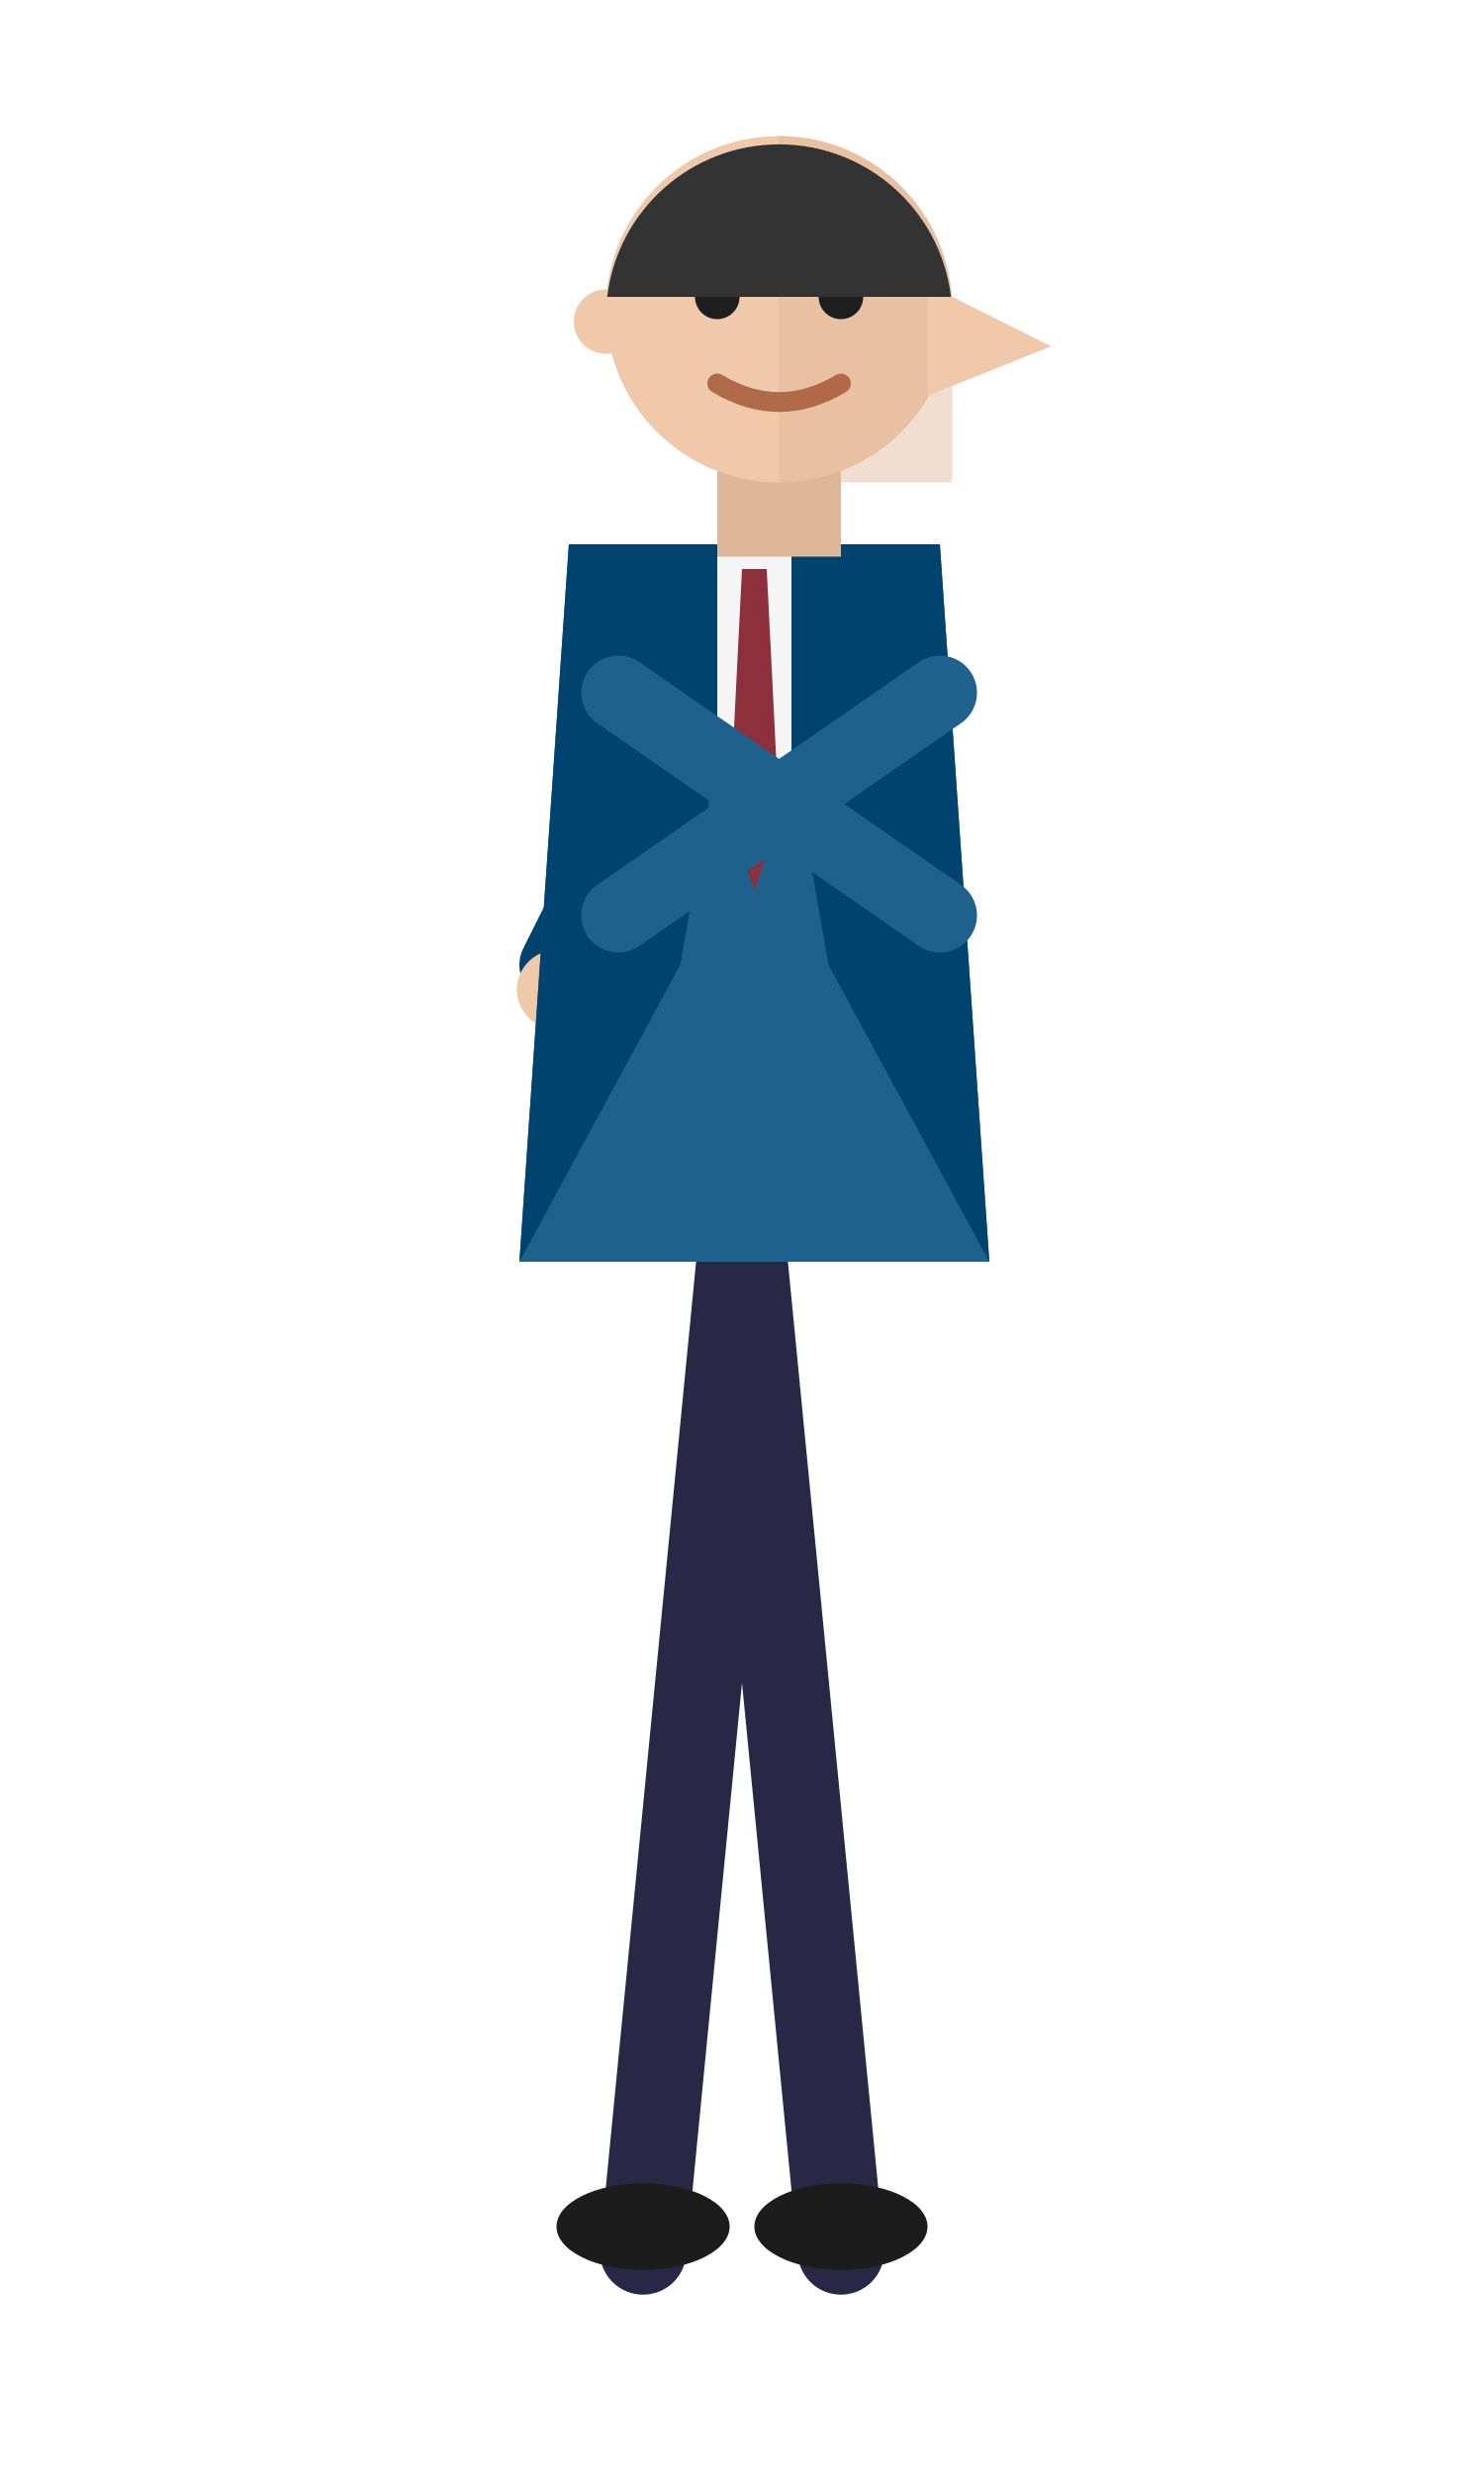
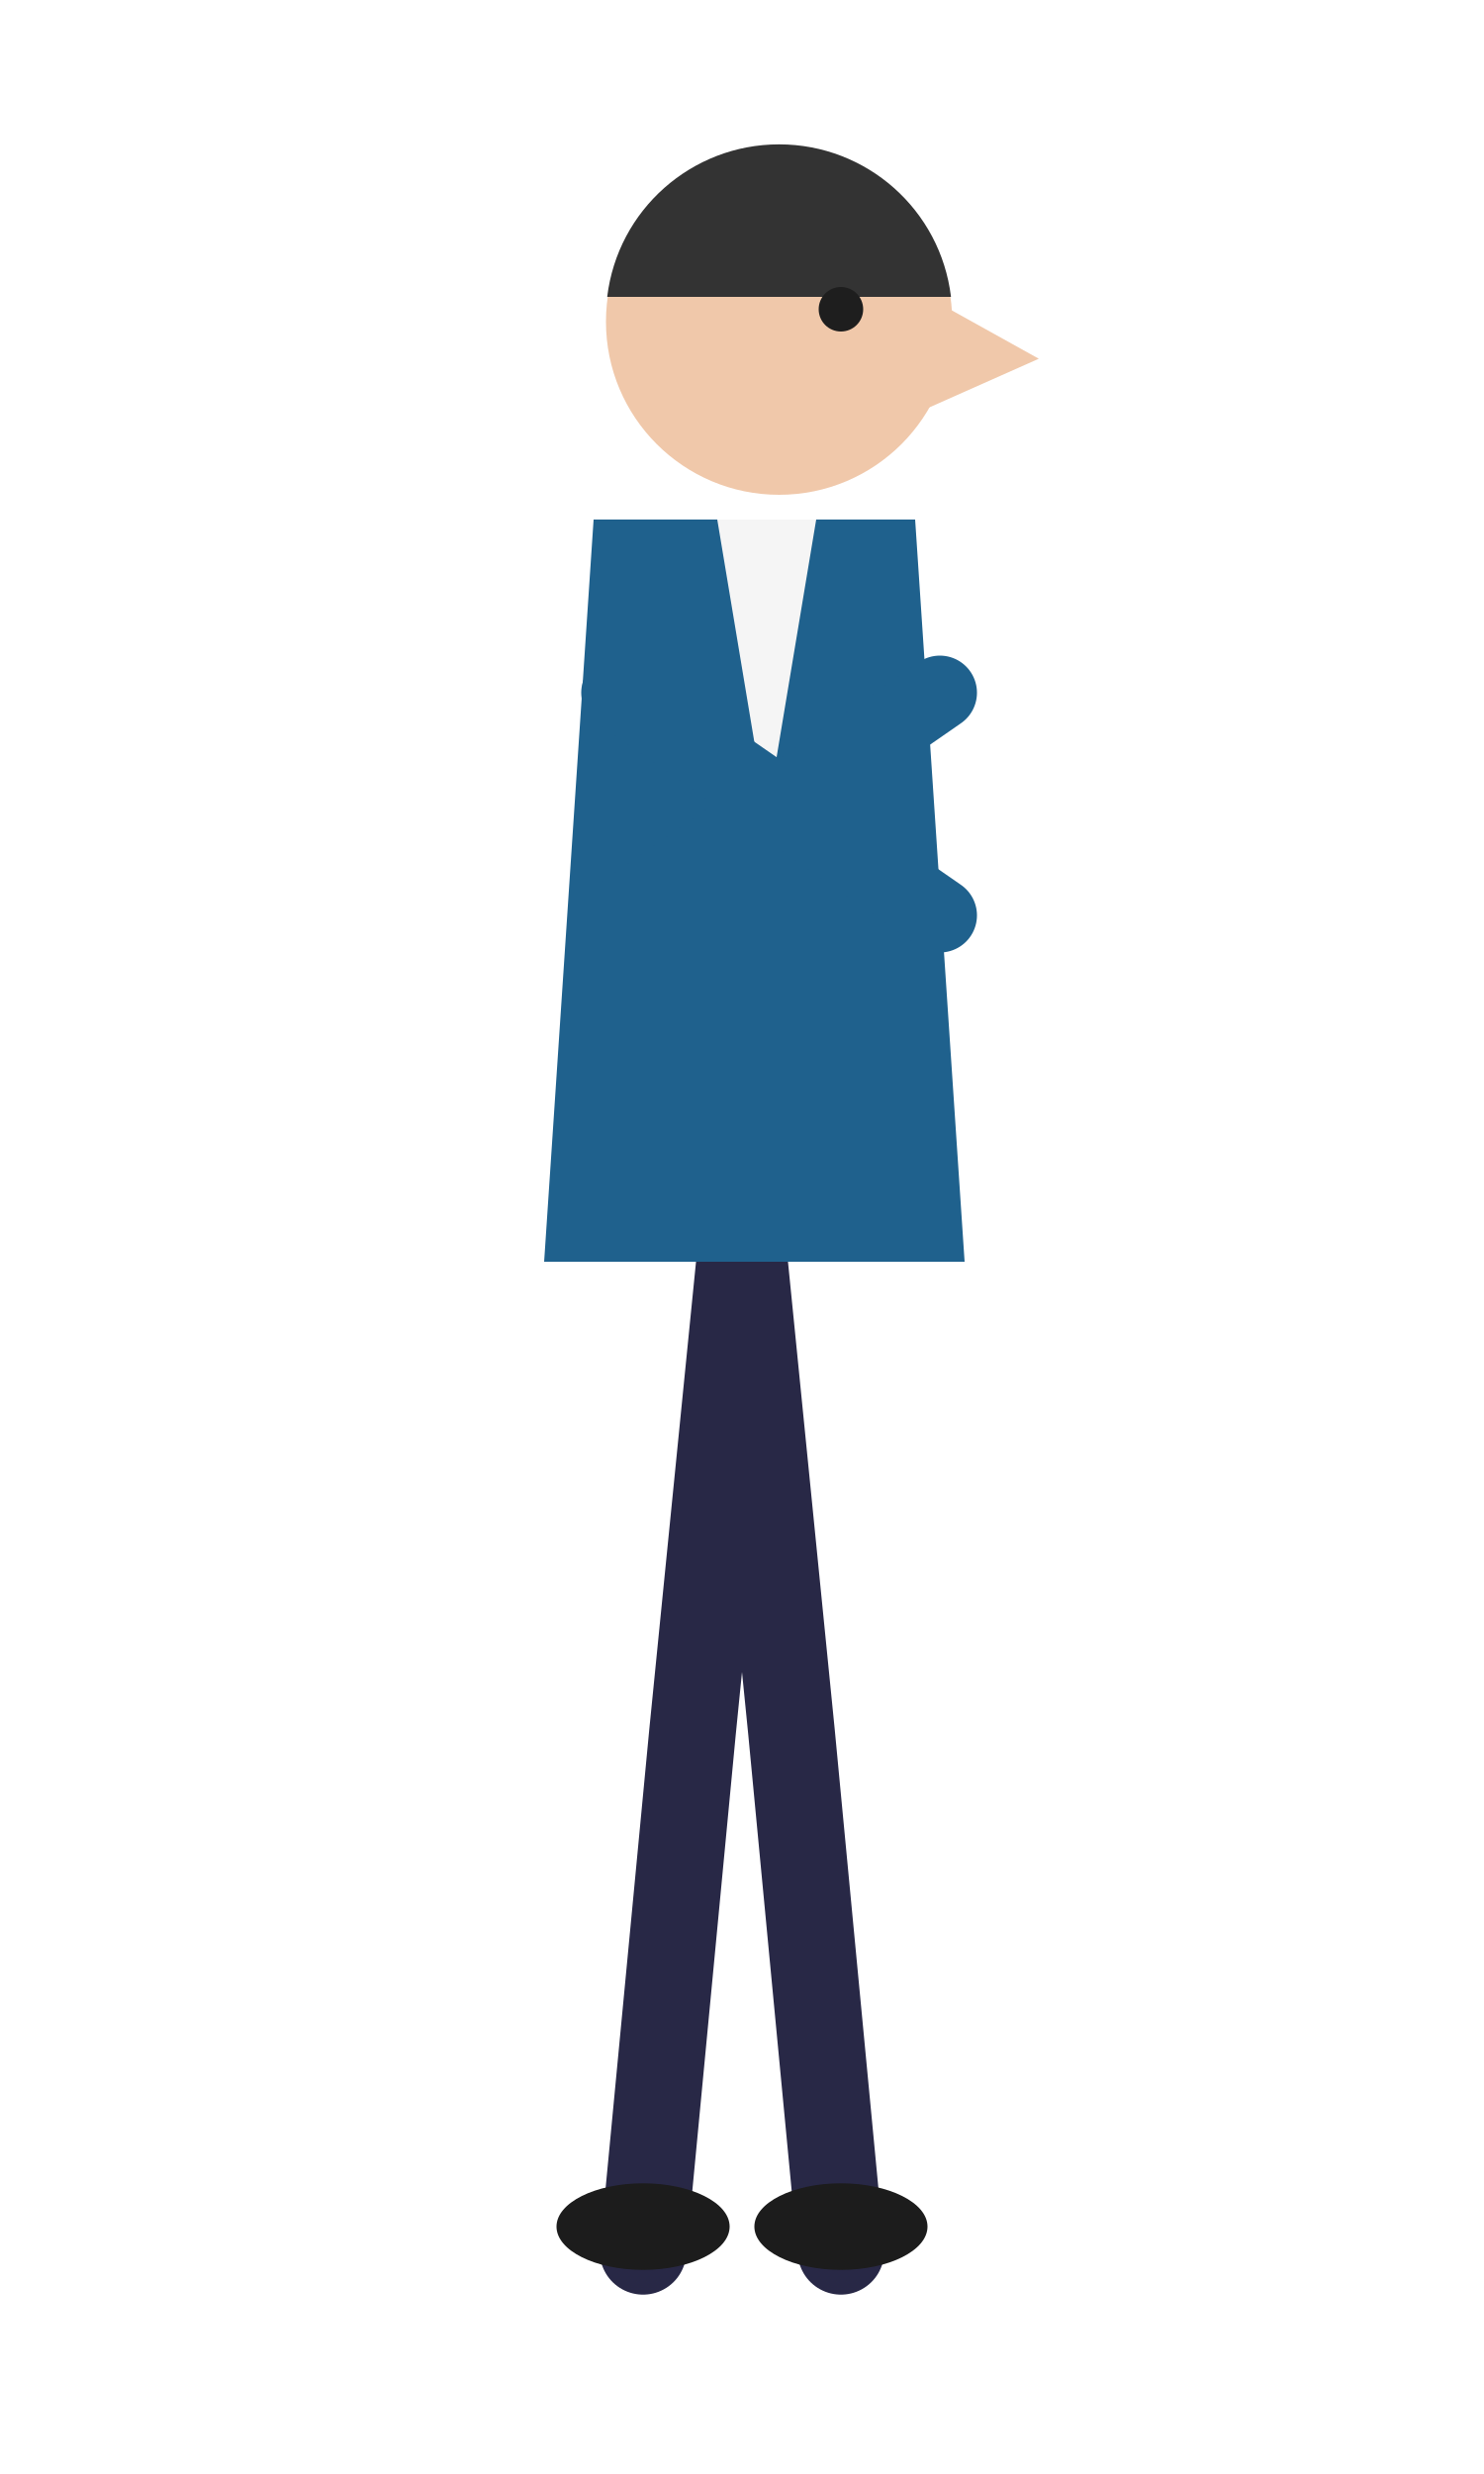
<svg xmlns="http://www.w3.org/2000/svg" viewBox="0 0 120 200" width="120" height="200">
-   <g stroke="#282846" stroke-width="7" stroke-linecap="round" fill="none">
-     <path d="M60 100 L68 182 M60 100 L52 182" />
+   <g stroke="#282846" stroke-width="7" stroke-linecap="round" fill="none" stroke-linejoin="round">
+     <path d="M60 100 L64 140 L68 182 M60 100 L56 140 L52 182" />
  </g>
  <ellipse cx="68" cy="180" rx="7" ry="3.5" fill="#1c1c1c" />
  <ellipse cx="52" cy="180" rx="7" ry="3.5" fill="#1c1c1c" />
-   <g stroke="#01436f" stroke-width="6" stroke-linecap="round" fill="none">
-     <path d="M57 54 L45 78" />
-   </g>
-   <circle cx="45" cy="80" r="3.2" fill="#f0c8aa" />
-   <path d="M46 44 L76 44 L80 102 L42 102 Z" fill="#1f618d" />
-   <path d="M46 44 L61 44 L55 78 L42 102 L46 44 Z" fill="#01436f" />
-   <path d="M76 44 L61 44 L67 78 L80 102 L76 44 Z" fill="#01436f" />
-   <path d="M58 44 L64 44 L64 62 L61 68 L58 62 Z" fill="#f5f5f5" />
-   <path d="M60 46 L62 46 L63 66 L61 72 L59 66 Z" fill="#8e2f3c" />
+   <path d="M48 42 L74 42 L78 102 L44 102 Z" fill="#1f618d" />
+   <path d="M58 42 L66 42 L62 66 Z" fill="#f5f5f5" />
  <g stroke="#1f618d" stroke-width="6" stroke-linecap="round" fill="none">
    <path d="M50 56 L76 74 M50 74 L76 56" />
  </g>
-   <rect x="58" y="36" width="10" height="9" fill="#deb698" />
-   <circle cx="63" cy="25" r="14" fill="#f0c8aa" />
-   <path d="M63 11 A14 14 0 0 1 77 25 L77 39 L63 39 Z" fill="#deb698" opacity="0.45" />
-   <circle cx="49" cy="26" r="2.6" fill="#f0c8aa" />
-   <path d="M75 23 L85 28 L75 32 Z" fill="#f0c8aa" />
-   <circle cx="58" cy="24" r="1.8" fill="#1e1e1e" />
-   <circle cx="68" cy="24" r="1.8" fill="#1e1e1e" />
-   <path d="M55 20 L61 20 M65 20 L71 20" stroke="#333" stroke-width="1.6" stroke-linecap="round" />
-   <path d="M58 31 Q63 34 68 31" stroke="#b06a4a" stroke-width="1.6" fill="none" stroke-linecap="round" />
+   <circle cx="63" cy="26" r="14" fill="#f0c8aa" />
+   <path d="M75 24 L84 29 L75 33 Z" fill="#f0c8aa" />
  <path d="M49.1 24 A14 14 0 0 1 76.9 24 Z" fill="#333" />
+   <circle cx="68" cy="25" r="1.8" fill="#1e1e1e" />
</svg>
